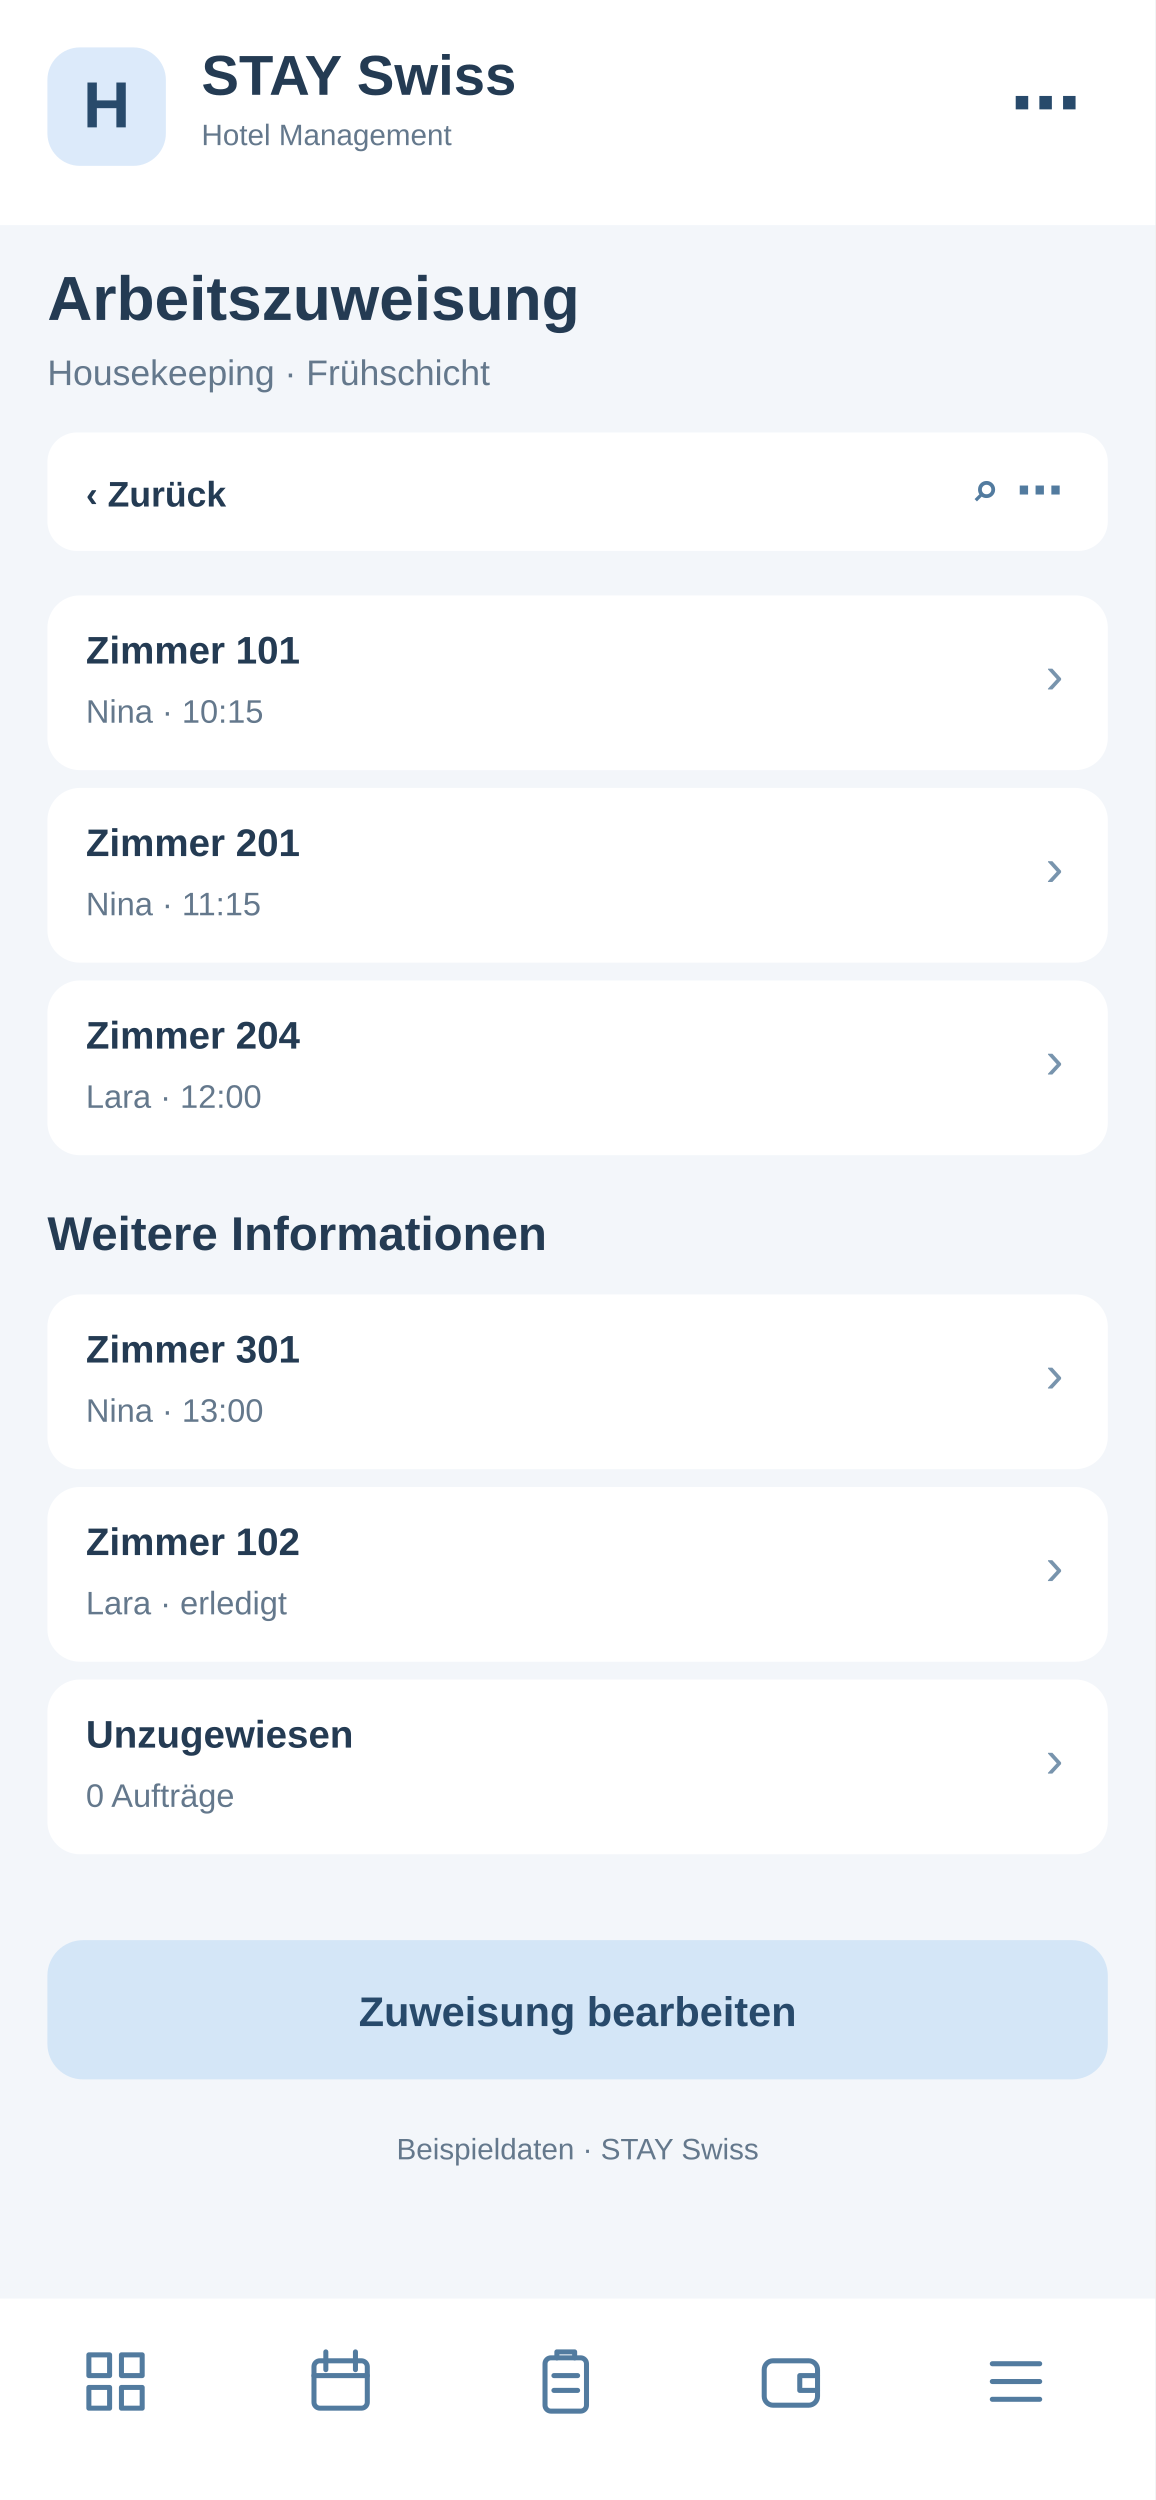
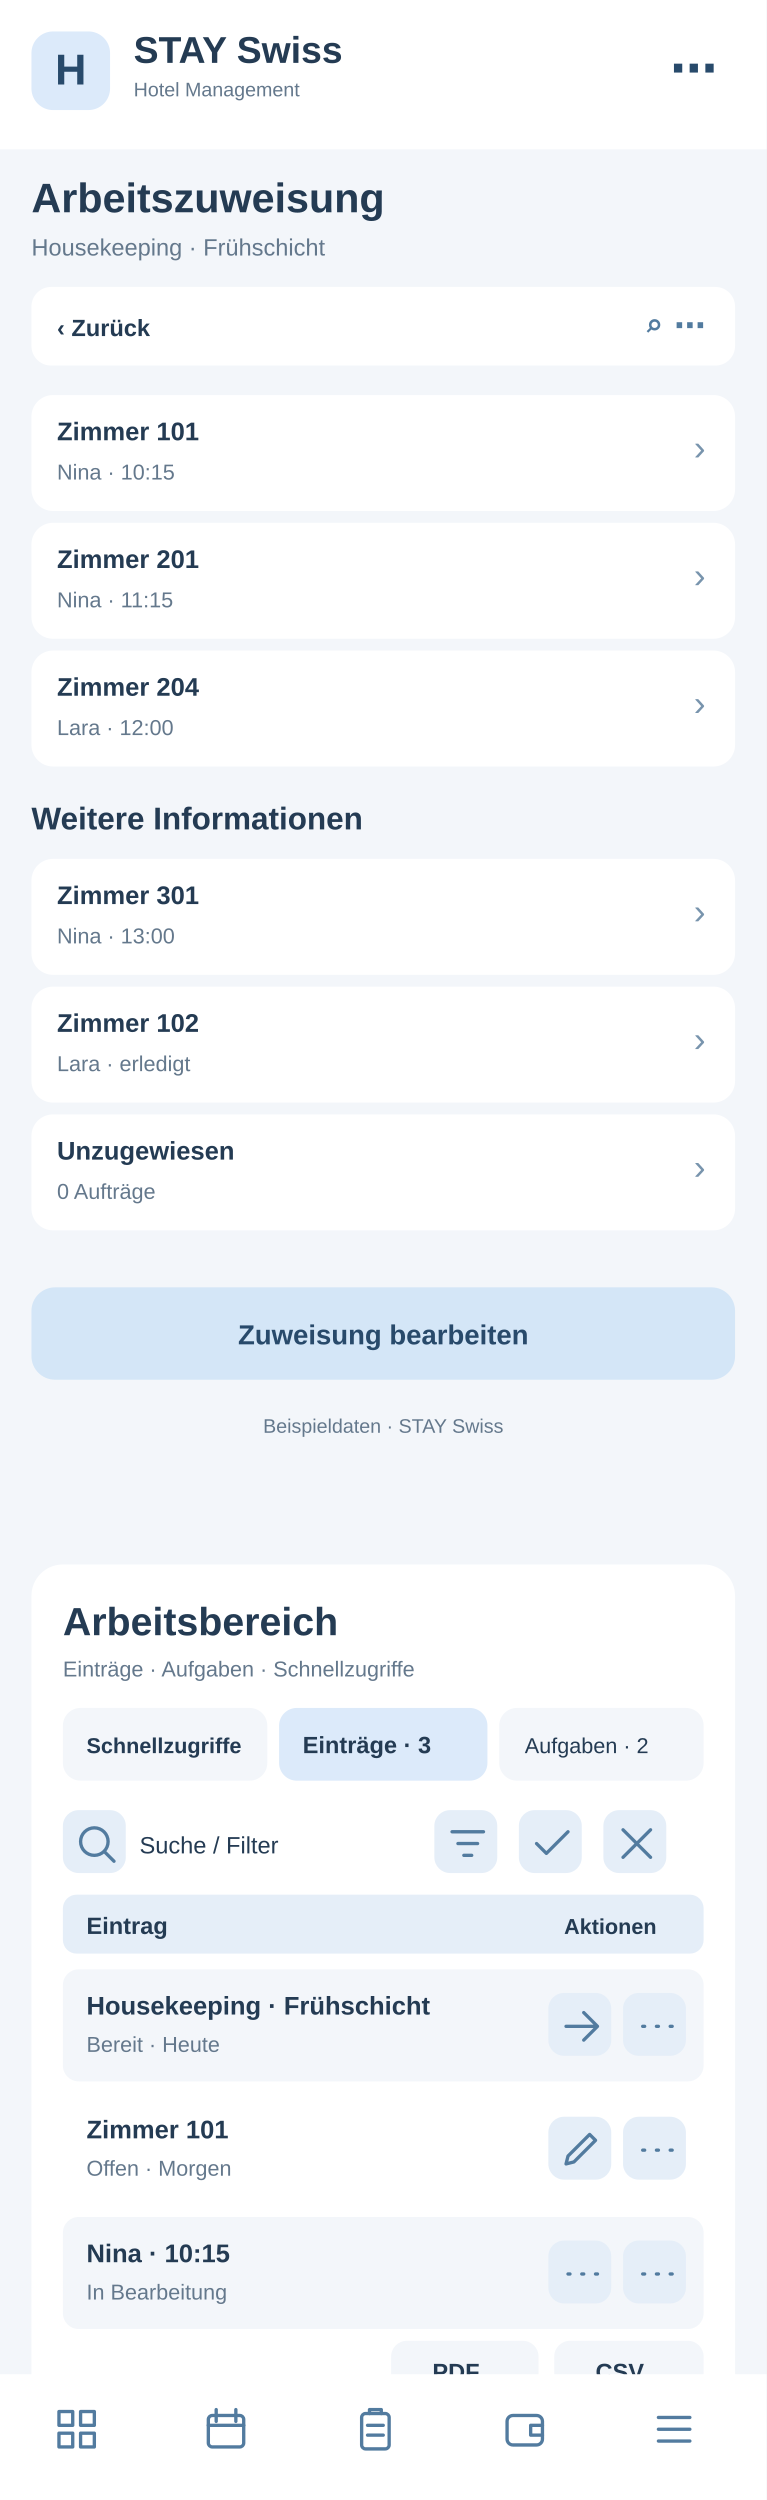
- <svg xmlns="http://www.w3.org/2000/svg" width="390" height="844" viewBox="0 0 390 844">
-   <rect x="0" y="0" width="390" height="844" fill="#f3f6fa" rx="0" />
+ <svg xmlns="http://www.w3.org/2000/svg" width="390" height="1272" viewBox="0 0 390 1272">
+   <rect x="0" y="0" width="390" height="1272" fill="#f3f6fa" rx="0" />
  <rect x="0" y="0" width="390" height="76" fill="#fff" rx="0" />
  <rect x="16" y="16" width="40" height="40" fill="#dceafa" rx="11" />
  <text x="36" y="43" font-family="Arial,sans-serif" font-size="22" font-weight="700" fill="#284a6b" text-anchor="middle">H</text>
  <text x="68" y="32" font-family="Arial,sans-serif" font-size="19" font-weight="700" fill="#243b53" text-anchor="start">STAY Swiss</text>
  <text x="68" y="49" font-family="Arial,sans-serif" font-size="10" font-weight="400" fill="#64788c" text-anchor="start">Hotel Management</text>
  <text x="365" y="43" font-family="Arial,sans-serif" font-size="24" font-weight="700" fill="#284a6b" text-anchor="end">⋯</text>
  <text x="16" y="108" font-family="Arial,sans-serif" font-size="21" font-weight="700" fill="#243b53" text-anchor="start">Arbeitszuweisung</text>
  <text x="16" y="130" font-family="Arial,sans-serif" font-size="12" font-weight="400" fill="#64788c" text-anchor="start">Housekeeping · Frühschicht</text>
  <rect x="16" y="146" width="358" height="40" fill="#fff" rx="10" />
  <text x="29" y="171" font-family="Arial,sans-serif" font-size="12" font-weight="700" fill="#243b53" text-anchor="start">‹  Zurück</text>
  <text x="359" y="171" font-family="Arial,sans-serif" font-size="16" font-weight="700" fill="#527b9f" text-anchor="end">⌕   ⋯</text>
  <rect x="16" y="201" width="358" height="59" fill="#fff" rx="11" />
  <text x="29" y="224" font-family="Arial,sans-serif" font-size="13" font-weight="700" fill="#243b53" text-anchor="start">Zimmer 101</text>
  <text x="29" y="244" font-family="Arial,sans-serif" font-size="11" font-weight="400" fill="#64788c" text-anchor="start">Nina · 10:15</text>
  <text x="359" y="234" font-family="Arial,sans-serif" font-size="18" font-weight="400" fill="#7894ad" text-anchor="end">›</text>
  <rect x="16" y="266" width="358" height="59" fill="#fff" rx="11" />
  <text x="29" y="289" font-family="Arial,sans-serif" font-size="13" font-weight="700" fill="#243b53" text-anchor="start">Zimmer 201</text>
  <text x="29" y="309" font-family="Arial,sans-serif" font-size="11" font-weight="400" fill="#64788c" text-anchor="start">Nina · 11:15</text>
  <text x="359" y="299" font-family="Arial,sans-serif" font-size="18" font-weight="400" fill="#7894ad" text-anchor="end">›</text>
  <rect x="16" y="331" width="358" height="59" fill="#fff" rx="11" />
  <text x="29" y="354" font-family="Arial,sans-serif" font-size="13" font-weight="700" fill="#243b53" text-anchor="start">Zimmer 204</text>
  <text x="29" y="374" font-family="Arial,sans-serif" font-size="11" font-weight="400" fill="#64788c" text-anchor="start">Lara · 12:00</text>
  <text x="359" y="364" font-family="Arial,sans-serif" font-size="18" font-weight="400" fill="#7894ad" text-anchor="end">›</text>
  <text x="16" y="422" font-family="Arial,sans-serif" font-size="16" font-weight="700" fill="#243b53" text-anchor="start">Weitere Informationen</text>
  <rect x="16" y="437" width="358" height="59" fill="#fff" rx="11" />
  <text x="29" y="460" font-family="Arial,sans-serif" font-size="13" font-weight="700" fill="#243b53" text-anchor="start">Zimmer 301</text>
  <text x="29" y="480" font-family="Arial,sans-serif" font-size="11" font-weight="400" fill="#64788c" text-anchor="start">Nina · 13:00</text>
  <text x="359" y="470" font-family="Arial,sans-serif" font-size="18" font-weight="400" fill="#7894ad" text-anchor="end">›</text>
  <rect x="16" y="502" width="358" height="59" fill="#fff" rx="11" />
  <text x="29" y="525" font-family="Arial,sans-serif" font-size="13" font-weight="700" fill="#243b53" text-anchor="start">Zimmer 102</text>
  <text x="29" y="545" font-family="Arial,sans-serif" font-size="11" font-weight="400" fill="#64788c" text-anchor="start">Lara · erledigt</text>
  <text x="359" y="535" font-family="Arial,sans-serif" font-size="18" font-weight="400" fill="#7894ad" text-anchor="end">›</text>
  <rect x="16" y="567" width="358" height="59" fill="#fff" rx="11" />
  <text x="29" y="590" font-family="Arial,sans-serif" font-size="13" font-weight="700" fill="#243b53" text-anchor="start">Unzugewiesen</text>
  <text x="29" y="610" font-family="Arial,sans-serif" font-size="11" font-weight="400" fill="#64788c" text-anchor="start">0 Aufträge</text>
  <text x="359" y="600" font-family="Arial,sans-serif" font-size="18" font-weight="400" fill="#7894ad" text-anchor="end">›</text>
  <rect x="16" y="655" width="358" height="47" fill="#d4e6f7" rx="12" />
  <text x="195" y="684" font-family="Arial,sans-serif" font-size="14" font-weight="700" fill="#284a6b" text-anchor="middle">Zuweisung bearbeiten</text>
  <text x="195" y="729" font-family="Arial,sans-serif" font-size="10" font-weight="400" fill="#64788c" text-anchor="middle">Beispieldaten · STAY Swiss</text>
-   <rect x="0" y="776" width="390" height="68" fill="#fff" rx="0" />
-   <g transform="translate(27,792)" fill="none" stroke="#527b9f" stroke-width="1.7" stroke-linejoin="round" stroke-linecap="round">
+   <g id="smartphone-arbeitsbereich">
+     <rect x="16" y="796" width="358" height="430" rx="16" fill="#fff" />
+     <text x="32" y="832" font-family="Arial,sans-serif" font-size="20" font-weight="700" fill="#243b53">Arbeitsbereich</text>
+     <text x="32" y="853" font-family="Arial,sans-serif" font-size="11" font-weight="400" fill="#64788c">Einträge · Aufgaben · Schnellzugriffe</text>
+     <rect x="32" y="869" width="104" height="37" rx="9" fill="#f3f6fa" />
+     <text x="44" y="892" font-family="Arial,sans-serif" font-size="11" font-weight="700" fill="#243b53">Schnellzugriffe</text>
+     <rect x="142" y="869" width="106" height="37" rx="9" fill="#dceafa" />
+     <text x="154" y="892" font-family="Arial,sans-serif" font-size="12" font-weight="700" fill="#243b53">Einträge · 3</text>
+     <rect x="254" y="869" width="104" height="37" rx="9" fill="#f3f6fa" />
+     <text x="267" y="892" font-family="Arial,sans-serif" font-size="11" font-weight="400" fill="#243b53">Aufgaben · 2</text>
+     <g tabindex="0">
+       <rect x="32" y="921" width="32" height="32" rx="8" fill="#e5eef8" />
+       <g transform="translate(37,926)" fill="none" stroke="#527b9f" stroke-width="1.7" stroke-linecap="round" stroke-linejoin="round">
+         <path d="M11 18a7 7 0 1 1 0-14a7 7 0 0 1 0 14m5-2l5 5" />
+       </g>
+     </g>
+     <text x="71" y="943" font-family="Arial,sans-serif" font-size="12" font-weight="400" fill="#243b53">Suche / Filter</text>
+     <g tabindex="0">
+       <rect x="221" y="921" width="32" height="32" rx="8" fill="#e5eef8" />
+       <g transform="translate(226,926)" fill="none" stroke="#527b9f" stroke-width="1.7" stroke-linecap="round" stroke-linejoin="round">
+         <path d="M4 6h16M7 12h10M10 18h4" />
+       </g>
+     </g>
+     <g tabindex="0">
+       <rect x="264" y="921" width="32" height="32" rx="8" fill="#e5eef8" />
+       <g transform="translate(269,926)" fill="none" stroke="#527b9f" stroke-width="1.7" stroke-linecap="round" stroke-linejoin="round">
+         <path d="M4 12l5 5L20 6" />
+       </g>
+     </g>
+     <g tabindex="0">
+       <rect x="307" y="921" width="32" height="32" rx="8" fill="#e5eef8" />
+       <g transform="translate(312,926)" fill="none" stroke="#527b9f" stroke-width="1.7" stroke-linecap="round" stroke-linejoin="round">
+         <path d="M5 5l14 14M19 5L5 19" />
+       </g>
+     </g>
+     <rect x="32" y="964" width="326" height="30" rx="7" fill="#e5eef8" />
+     <text x="44" y="984" font-family="Arial,sans-serif" font-size="12" font-weight="700" fill="#243b53">Eintrag</text>
+     <text x="287" y="984" font-family="Arial,sans-serif" font-size="11" font-weight="700" fill="#243b53">Aktionen</text>
+     <rect x="32" y="1002" width="326" height="57" rx="8" fill="#f3f6fa" />
+     <text x="44" y="1025" font-family="Arial,sans-serif" font-size="13" font-weight="700" fill="#243b53">Housekeeping · Frühschicht</text>
+     <text x="44" y="1044" font-family="Arial,sans-serif" font-size="11" font-weight="400" fill="#64788c">Bereit · Heute</text>
+     <g tabindex="0">
+       <rect x="279" y="1014" width="32" height="32" rx="8" fill="#e5eef8" />
+       <g transform="translate(284,1019)" fill="none" stroke="#527b9f" stroke-width="1.7" stroke-linecap="round" stroke-linejoin="round">
+         <path d="M4 12h16m-7-7l7 7-7 7" />
+       </g>
+     </g>
+     <g tabindex="0">
+       <rect x="317" y="1014" width="32" height="32" rx="8" fill="#e5eef8" />
+       <g transform="translate(322,1019)" fill="none" stroke="#527b9f" stroke-width="1.7" stroke-linecap="round" stroke-linejoin="round">
+         <path d="M5 12h1m6 0h1m6 0h1" />
+       </g>
+     </g>
+     <rect x="32" y="1065" width="326" height="57" rx="8" fill="#fff" />
+     <text x="44" y="1088" font-family="Arial,sans-serif" font-size="13" font-weight="700" fill="#243b53">Zimmer 101</text>
+     <text x="44" y="1107" font-family="Arial,sans-serif" font-size="11" font-weight="400" fill="#64788c">Offen · Morgen</text>
+     <g tabindex="0">
+       <rect x="279" y="1077" width="32" height="32" rx="8" fill="#e5eef8" />
+       <g transform="translate(284,1082)" fill="none" stroke="#527b9f" stroke-width="1.7" stroke-linecap="round" stroke-linejoin="round">
+         <path d="M4 19l4-1 11-11-3-3L5 15z" />
+       </g>
+     </g>
+     <g tabindex="0">
+       <rect x="317" y="1077" width="32" height="32" rx="8" fill="#e5eef8" />
+       <g transform="translate(322,1082)" fill="none" stroke="#527b9f" stroke-width="1.7" stroke-linecap="round" stroke-linejoin="round">
+         <path d="M5 12h1m6 0h1m6 0h1" />
+       </g>
+     </g>
+     <rect x="32" y="1128" width="326" height="57" rx="8" fill="#f3f6fa" />
+     <text x="44" y="1151" font-family="Arial,sans-serif" font-size="13" font-weight="700" fill="#243b53">Nina · 10:15</text>
+     <text x="44" y="1170" font-family="Arial,sans-serif" font-size="11" font-weight="400" fill="#64788c">In Bearbeitung</text>
+     <g tabindex="0">
+       <rect x="279" y="1140" width="32" height="32" rx="8" fill="#e5eef8" />
+       <g transform="translate(284,1145)" fill="none" stroke="#527b9f" stroke-width="1.7" stroke-linecap="round" stroke-linejoin="round">
+         <path d="M5 12h1m6 0h1m6 0h1" />
+       </g>
+     </g>
+     <g tabindex="0">
+       <rect x="317" y="1140" width="32" height="32" rx="8" fill="#e5eef8" />
+       <g transform="translate(322,1145)" fill="none" stroke="#527b9f" stroke-width="1.7" stroke-linecap="round" stroke-linejoin="round">
+         <path d="M5 12h1m6 0h1m6 0h1" />
+       </g>
+     </g>
+     <text x="32" y="1218" font-family="Arial,sans-serif" font-size="11" font-weight="400" fill="#64788c">3 Einträge · Seite 1</text>
+     <rect x="199" y="1191" width="75" height="31" rx="8" fill="#f3f6fa" />
+     <text x="220" y="1211" font-family="Arial,sans-serif" font-size="12" font-weight="700" fill="#243b53">PDF</text>
+     <rect x="282" y="1191" width="76" height="31" rx="8" fill="#f3f6fa" />
+     <text x="303" y="1211" font-family="Arial,sans-serif" font-size="12" font-weight="700" fill="#243b53">CSV</text>
+   </g>
+   <rect x="0" y="1208" width="390" height="68" fill="#fff" rx="0" />
+   <g transform="translate(27,1224)" fill="none" stroke="#527b9f" stroke-width="1.7" stroke-linejoin="round" stroke-linecap="round">
    <path d="M3 3h7v7H3zM14 3h7v7h-7zM3 14h7v7H3zM14 14h7v7h-7z" />
  </g>
-   <g transform="translate(103,792)" fill="none" stroke="#527b9f" stroke-width="1.7" stroke-linejoin="round" stroke-linecap="round">
+   <g transform="translate(103,1224)" fill="none" stroke="#527b9f" stroke-width="1.7" stroke-linejoin="round" stroke-linecap="round">
    <rect x="3" y="5" width="18" height="16" rx="2" />
    <path d="M7 2v6M17 2v6M3 10h18" />
  </g>
-   <g transform="translate(179,792)" fill="none" stroke="#527b9f" stroke-width="1.7" stroke-linejoin="round" stroke-linecap="round">
+   <g transform="translate(179,1224)" fill="none" stroke="#527b9f" stroke-width="1.7" stroke-linejoin="round" stroke-linecap="round">
    <rect x="5" y="4" width="14" height="18" rx="2" />
    <path d="M9 4V2h6v2M8 10h8M8 15h8" />
  </g>
-   <g transform="translate(255,792)" fill="none" stroke="#527b9f" stroke-width="1.7" stroke-linejoin="round" stroke-linecap="round">
+   <g transform="translate(255,1224)" fill="none" stroke="#527b9f" stroke-width="1.7" stroke-linejoin="round" stroke-linecap="round">
    <rect x="3" y="5" width="18" height="15" rx="3" />
    <path d="M21 10h-6v5h6" />
  </g>
-   <g transform="translate(331,792)" fill="none" stroke="#527b9f" stroke-width="1.7" stroke-linejoin="round" stroke-linecap="round">
+   <g transform="translate(331,1224)" fill="none" stroke="#527b9f" stroke-width="1.7" stroke-linejoin="round" stroke-linecap="round">
    <path d="M4 6h16M4 12h16M4 18h16" />
  </g>
</svg>
